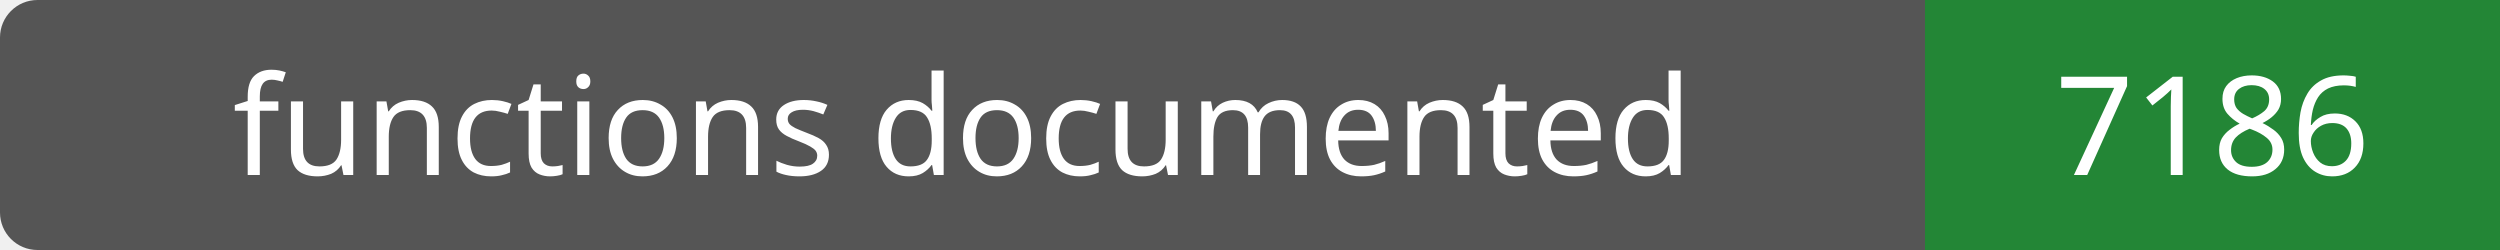
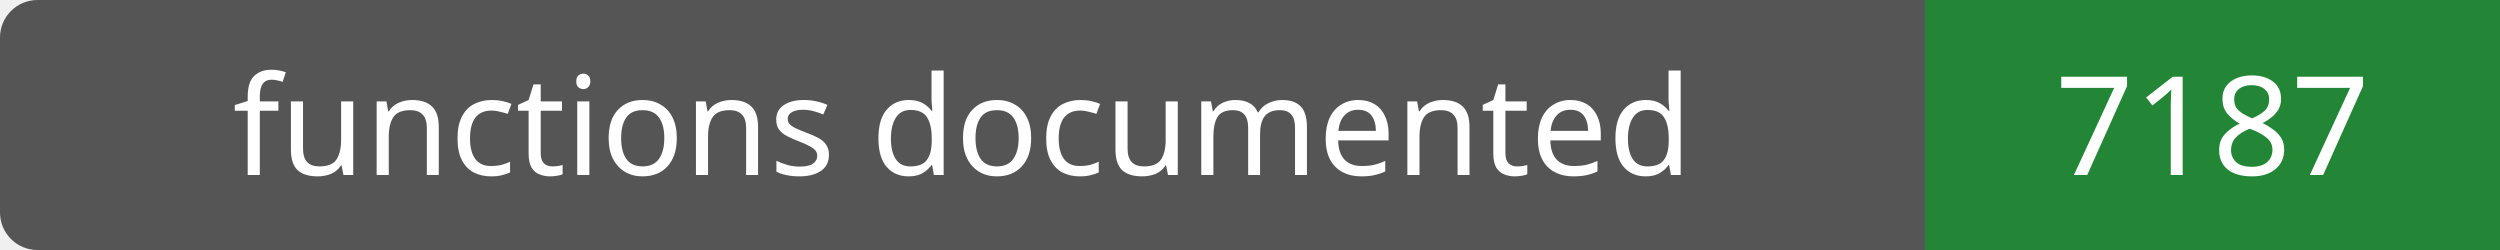
- <svg xmlns="http://www.w3.org/2000/svg" width="200" height="20" role="img" aria-label="functions documented: 7186">
+ <svg xmlns="http://www.w3.org/2000/svg" width="200" height="20" role="img" aria-label="functions documented: 7187">
  <rect width="200" height="20" rx="3" fill="#555" />
  <path fill="#238636" d="M154 0h46v20H154z" />
  <g fill="#fff" text-anchor="middle" font-family="Verdana,sans-serif" font-size="11">
    <text x="77.0" y="14">functions documented</text>
-     <text x="177.0" y="14">7186</text>
+     <text x="177.0" y="14">7187</text>
  </g>
</svg>
